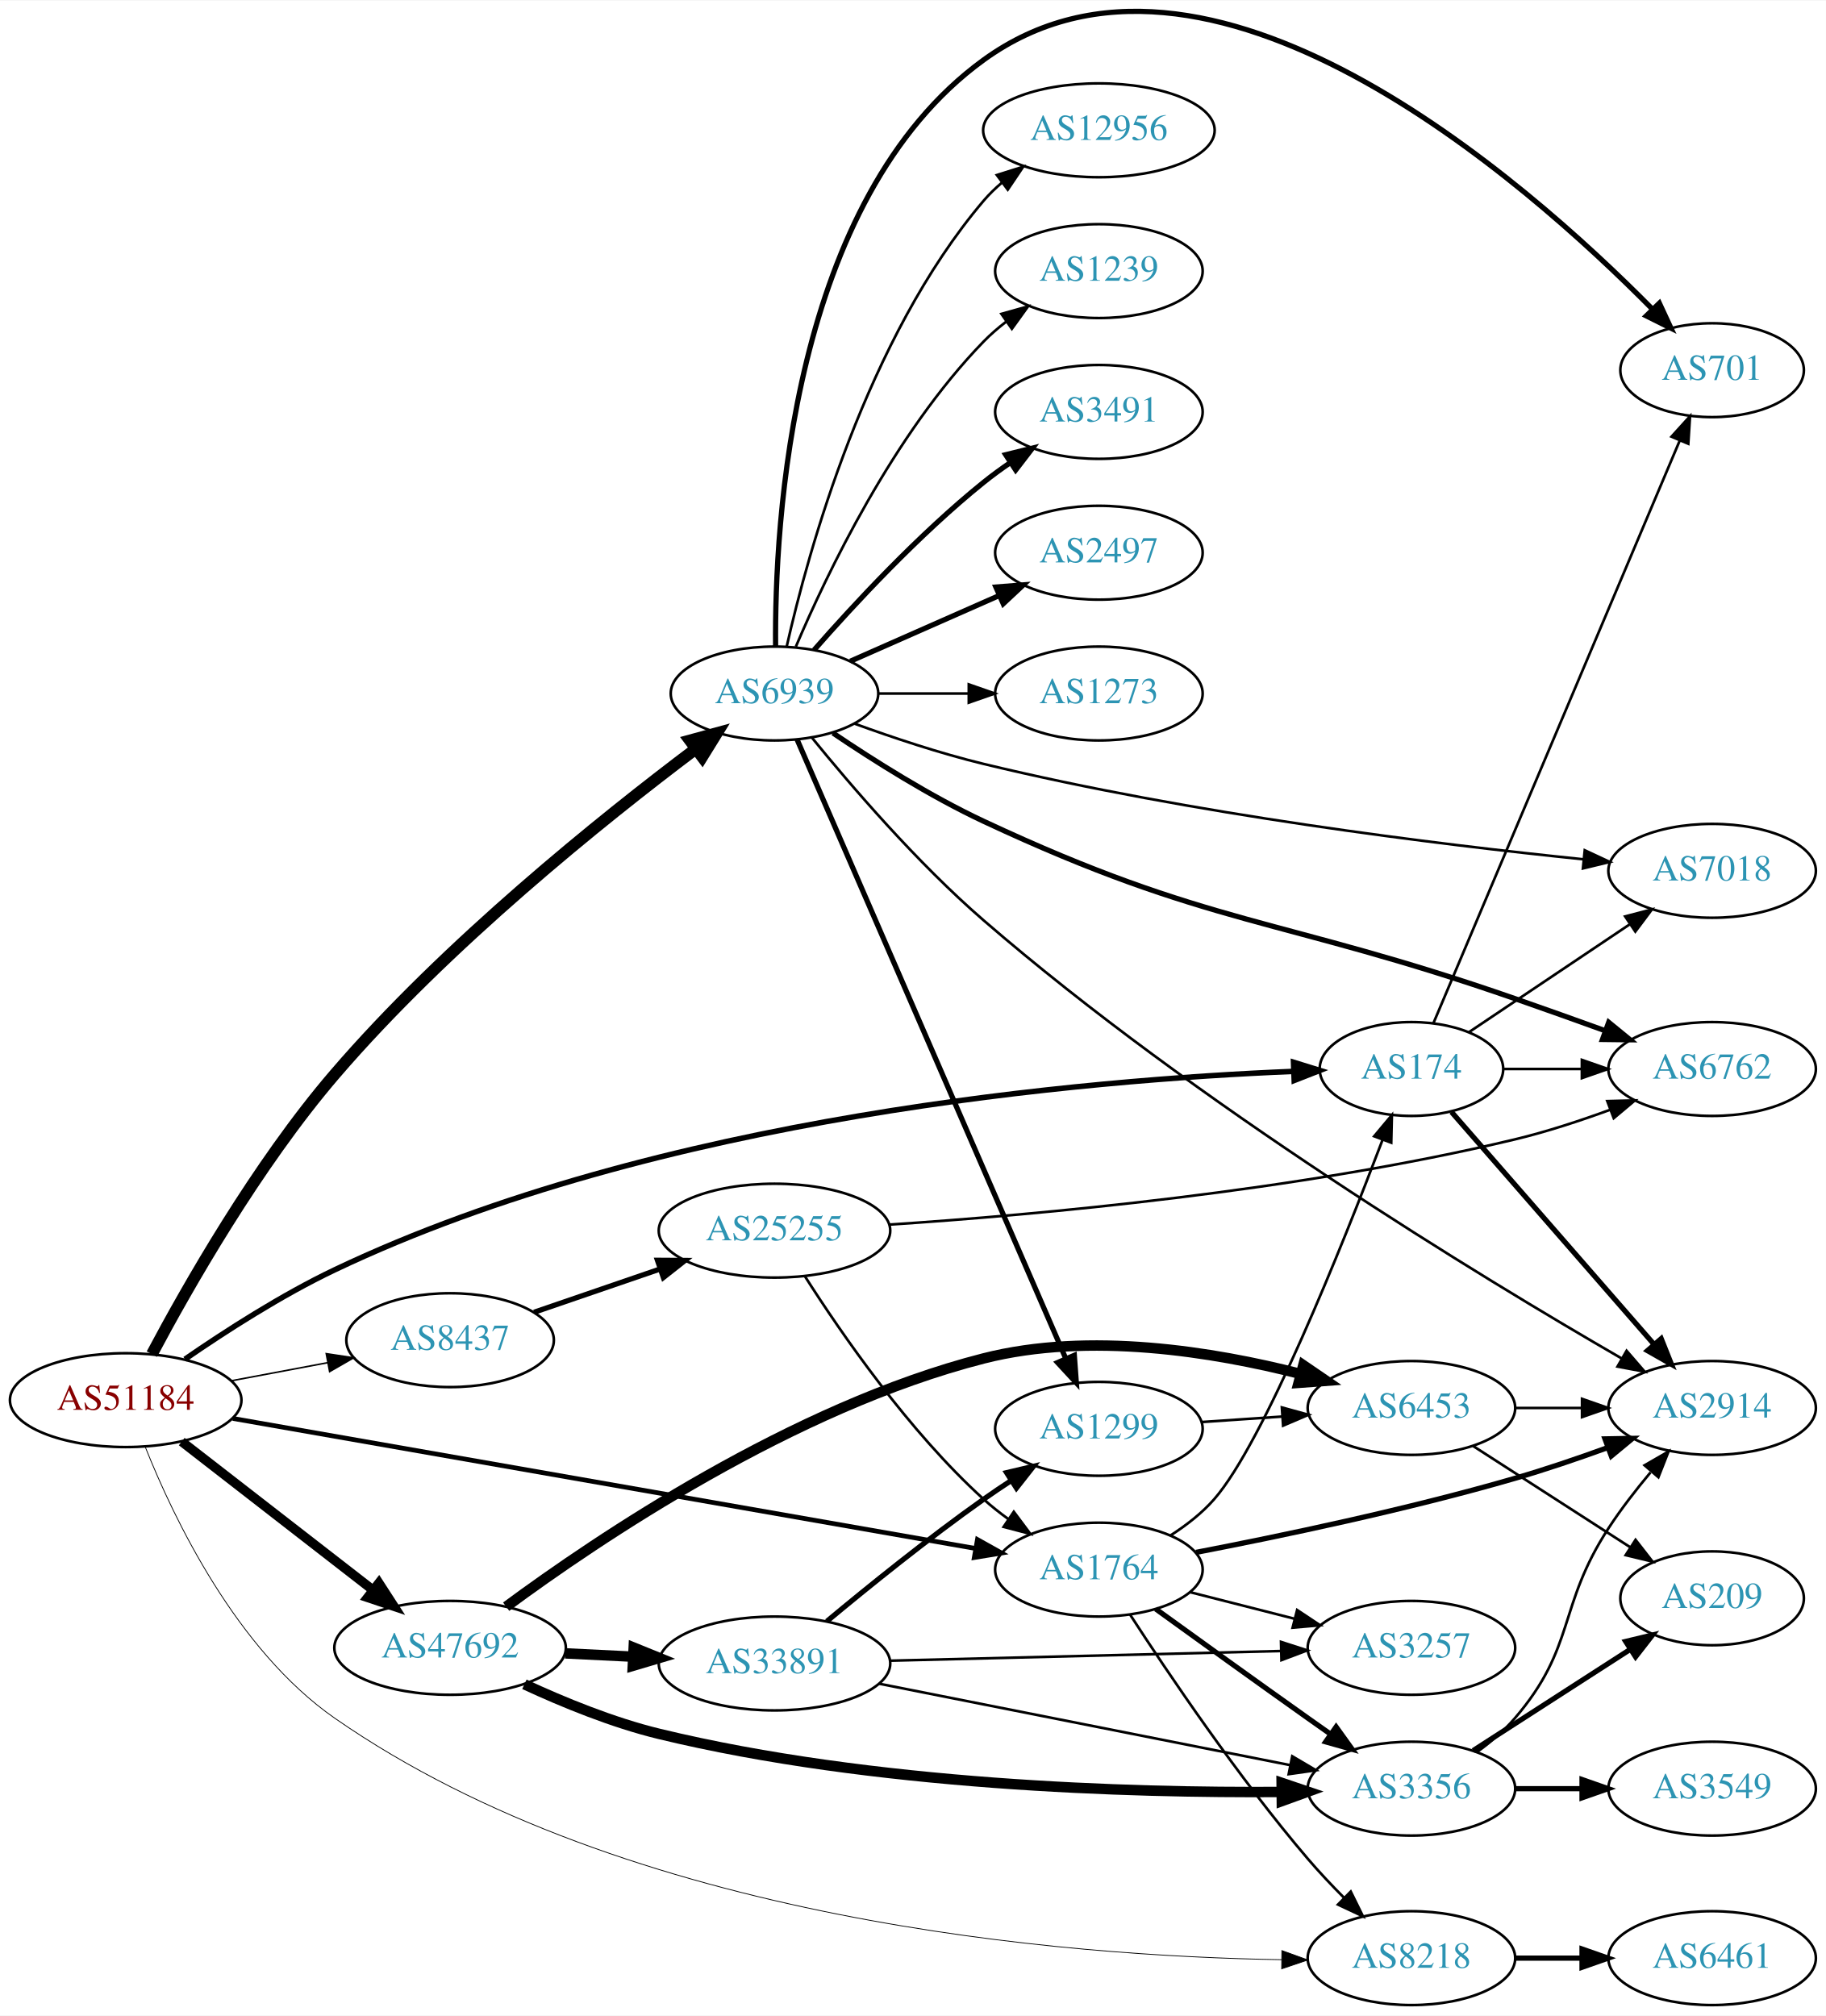
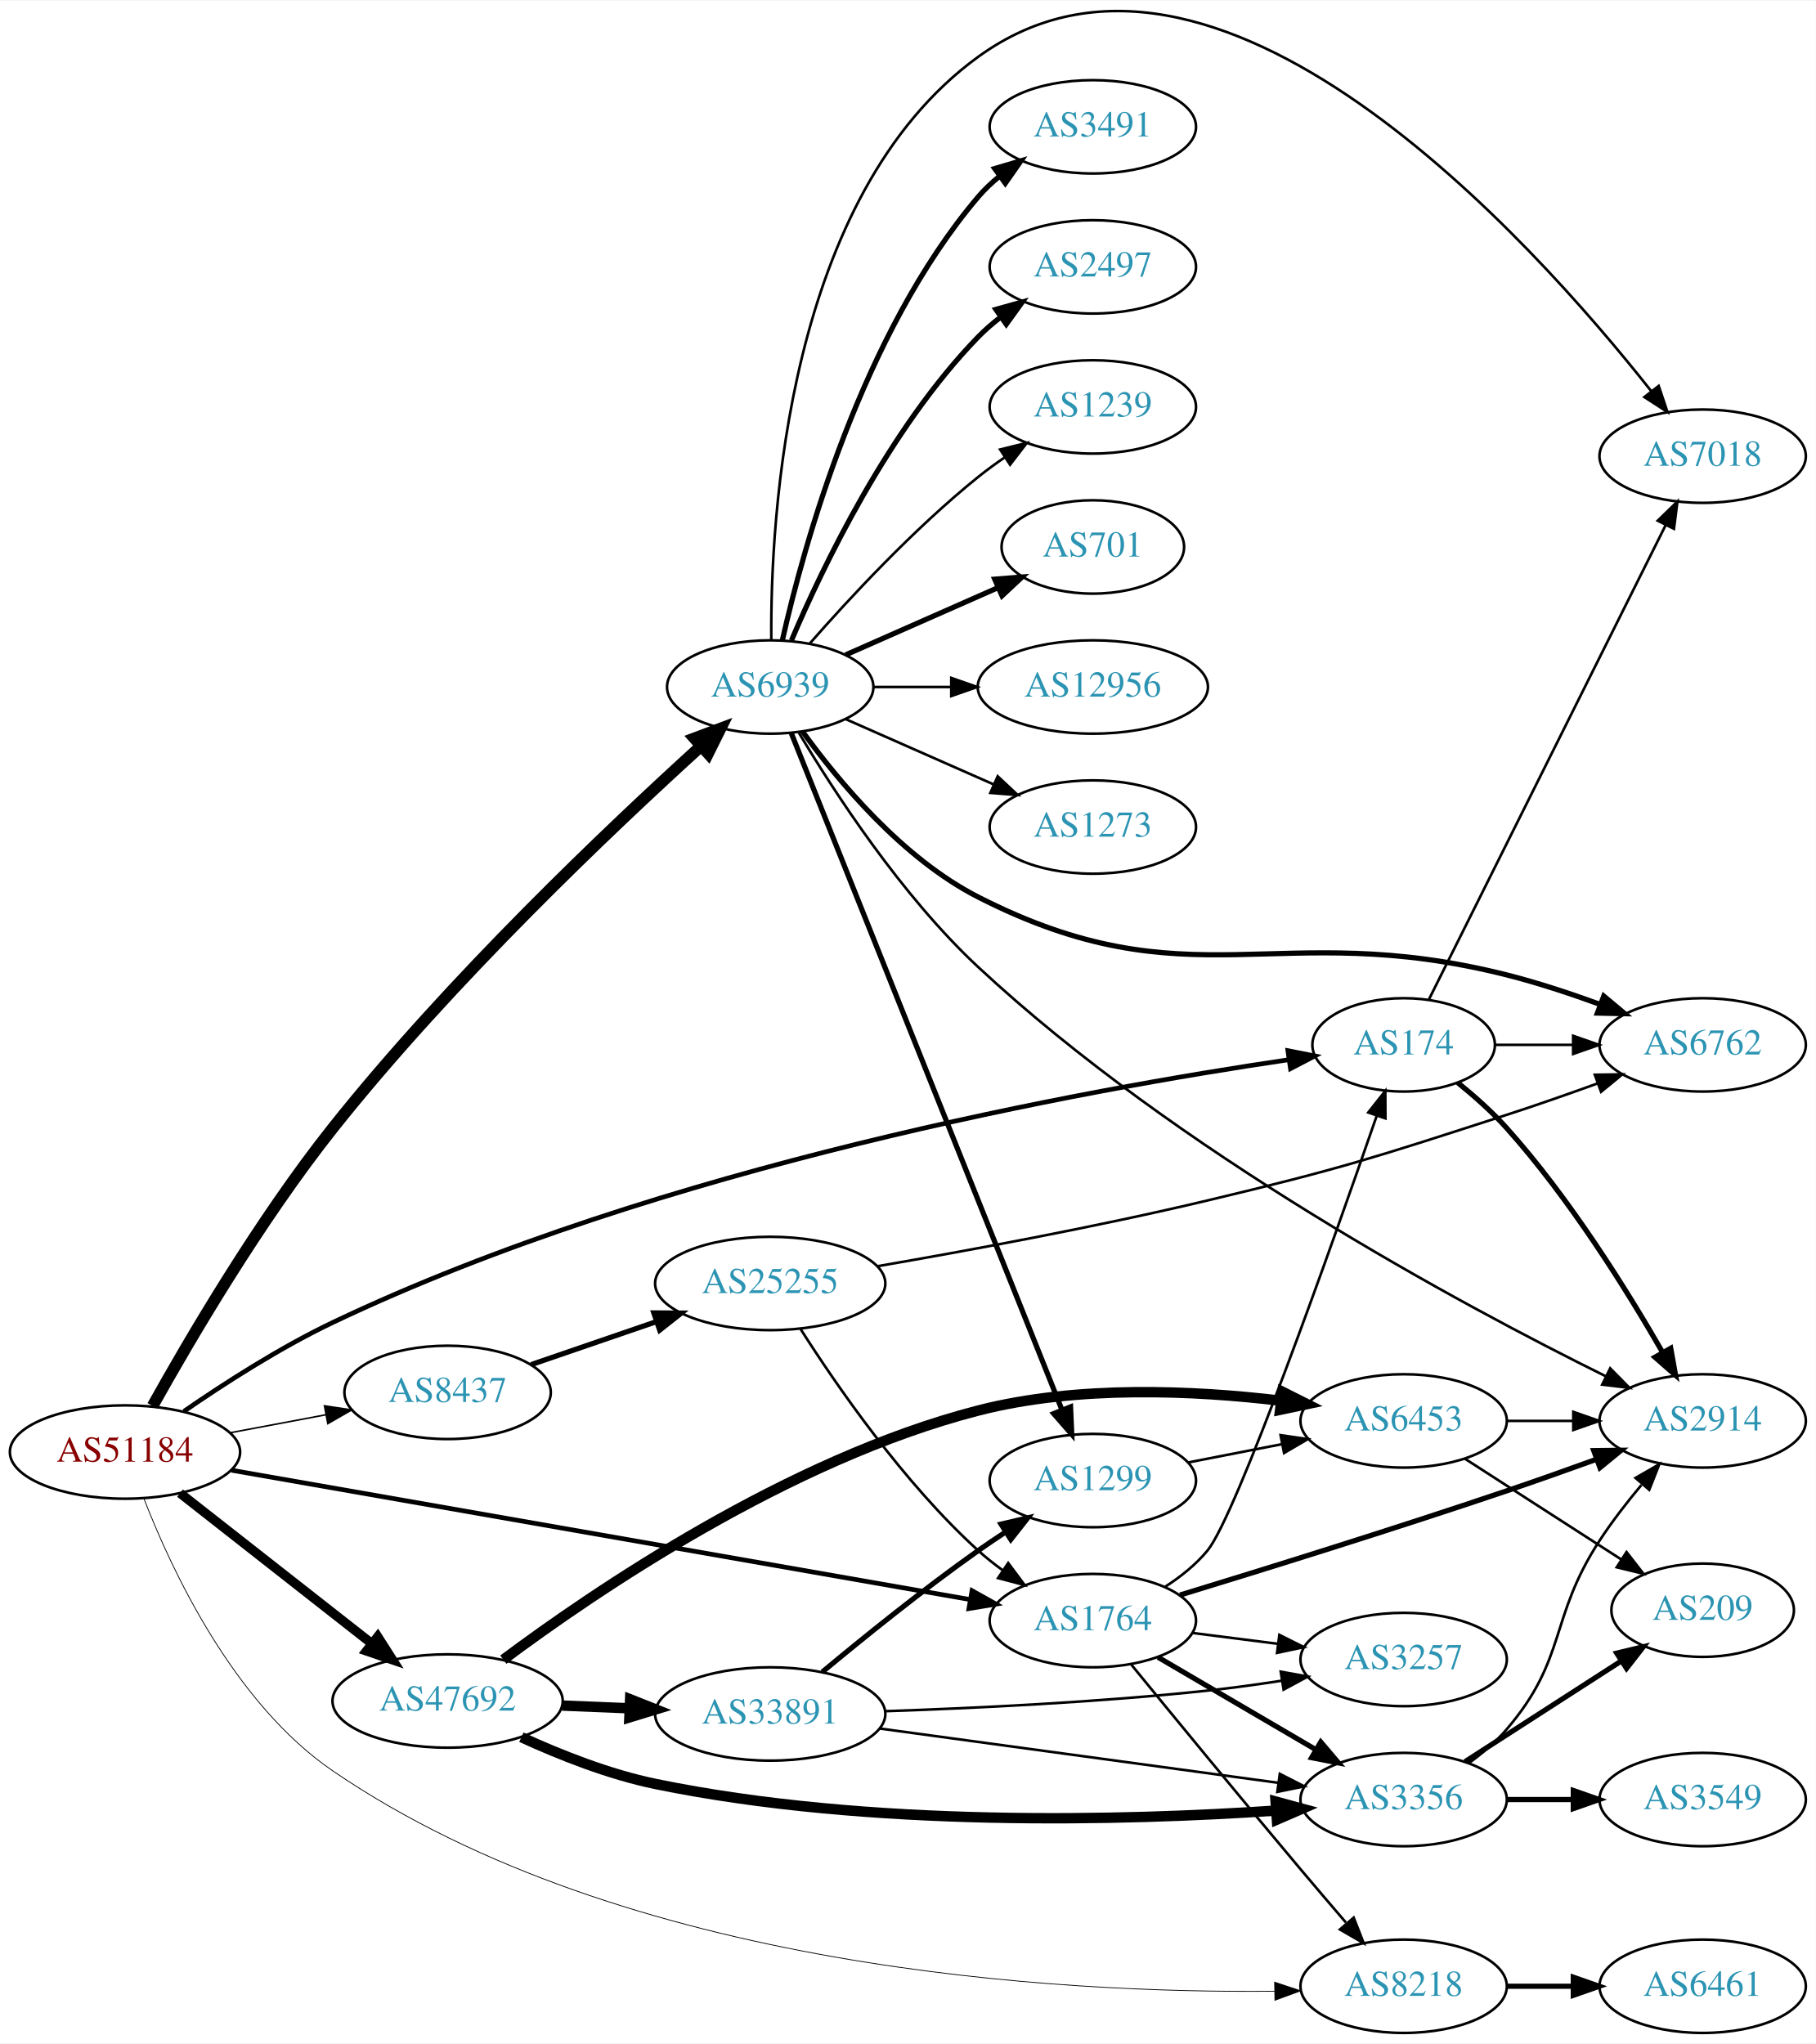
- <svg xmlns="http://www.w3.org/2000/svg" xmlns:xlink="http://www.w3.org/1999/xlink" width="700pt" height="773pt" viewBox="0.00 0.00 700.15 772.78">
-   <g id="graph0" class="graph" transform="scale(1 1) rotate(0) translate(4 768.782)">
-     <polygon fill="white" stroke="none" points="-4,4 -4,-768.782 696.155,-768.782 696.155,4 -4,4" />
+ <svg xmlns="http://www.w3.org/2000/svg" xmlns:xlink="http://www.w3.org/1999/xlink" width="700pt" height="788pt" viewBox="0.00 0.00 700.15 787.65">
+   <g id="graph0" class="graph" transform="scale(1 1) rotate(0) translate(4 783.646)">
+     <polygon fill="white" stroke="none" points="-4,4 -4,-783.646 696.155,-783.646 696.155,4 -4,4" />
    <g id="node1" class="node">
      <g id="a_node1">
        <a xlink:href="/asn/51184" xlink:title="AS51184 ~ Fonira Telekom GmbH [AT]">
-           <ellipse fill="#ffffff" stroke="black" cx="44.196" cy="-232" rx="44.393" ry="18" />
-           <text text-anchor="middle" x="44.196" y="-228.3" font-family="Times,serif" font-size="14.00" fill="#880000">AS51184</text>
+           <ellipse fill="#ffffff" stroke="black" cx="44.196" cy="-224" rx="44.393" ry="18" />
+           <text text-anchor="middle" x="44.196" y="-220.3" font-family="Times,serif" font-size="14.00" fill="#880000">AS51184</text>
        </a>
      </g>
    </g>
    <g id="node2" class="node">
      <g id="a_node2">
        <a xlink:href="/asn/174" xlink:title="AS174 ~ Cogent Communications [US]">
-           <ellipse fill="#ffffff" stroke="black" cx="537.215" cy="-359" rx="35.194" ry="18" />
-           <text text-anchor="middle" x="537.215" y="-355.3" font-family="Times,serif" font-size="14.00" fill="#2c94b3">AS174</text>
+           <ellipse fill="#ffffff" stroke="black" cx="537.215" cy="-381" rx="35.194" ry="18" />
+           <text text-anchor="middle" x="537.215" y="-377.3" font-family="Times,serif" font-size="14.00" fill="#2c94b3">AS174</text>
        </a>
      </g>
    </g>
    <g id="edge1" class="edge">
-       <path fill="none" stroke="black" stroke-width="2.1" d="M66.915,-247.697C82.391,-258.378 103.986,-272.283 124.392,-282 248.424,-341.058 413.596,-354.885 491.695,-358.076" />
-       <polygon fill="black" stroke="black" stroke-width="2.1" points="492.002,-361.589 502.124,-358.459 492.259,-354.594 492.002,-361.589" />
+       <path fill="none" stroke="black" stroke-width="1.8" d="M66.915,-239.697C82.391,-250.378 103.986,-264.283 124.392,-274 250.678,-334.131 415.441,-363.847 492.68,-375.245" />
+       <polygon fill="black" stroke="black" stroke-width="1.8" points="492.587,-378.768 502.985,-376.733 493.588,-371.84 492.587,-378.768" />
    </g>
    <g id="node3" class="node">
      <g id="a_node3">
        <a xlink:href="/asn/1764" xlink:title="AS1764 ~ NEXTLAYER-AS [AT]">
-           <ellipse fill="#ffffff" stroke="black" cx="417.373" cy="-167" rx="39.794" ry="18" />
-           <text text-anchor="middle" x="417.373" y="-163.3" font-family="Times,serif" font-size="14.00" fill="#2c94b3">AS1764</text>
+           <ellipse fill="#ffffff" stroke="black" cx="417.373" cy="-159" rx="39.794" ry="18" />
+           <text text-anchor="middle" x="417.373" y="-155.3" font-family="Times,serif" font-size="14.00" fill="#2c94b3">AS1764</text>
        </a>
      </g>
    </g>
    <g id="edge2" class="edge">
-       <path fill="none" stroke="black" stroke-width="1.8" d="M85.271,-224.982C154.648,-212.833 296.727,-187.952 370.155,-175.094" />
-       <polygon fill="black" stroke="black" stroke-width="1.8" points="370.8,-178.534 380.046,-173.361 369.592,-171.639 370.8,-178.534" />
+       <path fill="none" stroke="black" stroke-width="1.8" d="M85.271,-216.982C154.648,-204.833 296.727,-179.952 370.155,-167.094" />
+       <polygon fill="black" stroke="black" stroke-width="1.8" points="370.8,-170.534 380.046,-165.361 369.592,-163.639 370.8,-170.534" />
    </g>
    <g id="node4" class="node">
      <g id="a_node4">
        <a xlink:href="/asn/6939" xlink:title="AS6939 ~ Hurricane Electric LLC [US]">
-           <ellipse fill="#ffffff" stroke="black" cx="292.98" cy="-503" rx="39.794" ry="18" />
-           <text text-anchor="middle" x="292.98" y="-499.3" font-family="Times,serif" font-size="14.00" fill="#2c94b3">AS6939</text>
+           <ellipse fill="#ffffff" stroke="black" cx="292.98" cy="-519" rx="39.794" ry="18" />
+           <text text-anchor="middle" x="292.98" y="-515.3" font-family="Times,serif" font-size="14.00" fill="#2c94b3">AS6939</text>
        </a>
      </g>
    </g>
    <g id="edge3" class="edge">
-       <path fill="none" stroke="black" stroke-width="4.5" d="M54.25,-249.654C67.653,-274.898 94.437,-322.109 124.392,-357 167.145,-406.797 227.066,-454.872 262.47,-481.532" />
-       <polygon fill="black" stroke="black" stroke-width="4.5" points="260.548,-485.01 270.917,-487.836 265.258,-478.699 260.548,-485.01" />
+       <path fill="none" stroke="black" stroke-width="4.5" d="M54.849,-241.771C68.767,-266.751 95.942,-313.199 124.392,-349 169.628,-405.922 231.568,-464.664 266.074,-496" />
+       <polygon fill="black" stroke="black" stroke-width="4.5" points="263.76,-499.215 273.821,-502.993 269.036,-493.369 263.76,-499.215" />
    </g>
    <g id="node5" class="node">
      <g id="a_node5">
        <a xlink:href="/asn/47692" xlink:title="AS47692 ~ Nessus GmbH [AT]">
-           <ellipse fill="#ffffff" stroke="black" cx="168.588" cy="-137" rx="44.393" ry="18" />
-           <text text-anchor="middle" x="168.588" y="-133.3" font-family="Times,serif" font-size="14.00" fill="#2c94b3">AS47692</text>
+           <ellipse fill="#ffffff" stroke="black" cx="168.588" cy="-128" rx="44.393" ry="18" />
+           <text text-anchor="middle" x="168.588" y="-124.3" font-family="Times,serif" font-size="14.00" fill="#2c94b3">AS47692</text>
        </a>
      </g>
    </g>
    <g id="edge4" class="edge">
-       <path fill="none" stroke="black" stroke-width="3.6" d="M65.682,-216.099C85.715,-200.549 116.402,-176.731 138.867,-159.293" />
-       <polygon fill="black" stroke="black" stroke-width="3.6" points="141.282,-161.849 147.036,-152.953 136.99,-156.32 141.282,-161.849" />
+       <path fill="none" stroke="black" stroke-width="3.6" d="M65.407,-208.148C85.604,-192.306 116.824,-167.818 139.441,-150.078" />
+       <polygon fill="black" stroke="black" stroke-width="3.6" points="141.639,-152.802 147.348,-143.876 137.319,-147.294 141.639,-152.802" />
    </g>
    <g id="node6" class="node">
      <g id="a_node6">
        <a xlink:href="/asn/8218" xlink:title="AS8218 ~ legacy Neotelecoms [FR]">
          <ellipse fill="#ffffff" stroke="black" cx="537.215" cy="-18" rx="39.794" ry="18" />
          <text text-anchor="middle" x="537.215" y="-14.3" font-family="Times,serif" font-size="14.00" fill="#2c94b3">AS8218</text>
        </a>
      </g>
    </g>
    <g id="edge5" class="edge">
-       <path fill="none" stroke="black" stroke-width="0.3" d="M51.763,-213.887C62.547,-186.827 86.654,-136.23 124.392,-110 237.029,-31.711 405.208,-18.728 487.425,-17.402" />
-       <polygon fill="black" stroke="black" stroke-width="0.3" points="487.53,-20.901 497.491,-17.292 487.453,-13.902 487.53,-20.901" />
+       <path fill="none" stroke="black" stroke-width="0.3" d="M51.477,-206.09C62.028,-178.794 86.001,-127.198 124.392,-101 237.195,-24.024 405.298,-15.248 487.461,-16.087" />
+       <polygon fill="black" stroke="black" stroke-width="0.3" points="487.467,-19.588 497.52,-16.243 487.576,-12.589 487.467,-19.588" />
    </g>
    <g id="node7" class="node">
      <g id="a_node7">
        <a xlink:href="/asn/8437" xlink:title="AS8437 ~ Hutchison Drei Austria GmbH [AT]">
-           <ellipse fill="#ffffff" stroke="black" cx="168.588" cy="-255" rx="39.794" ry="18" />
-           <text text-anchor="middle" x="168.588" y="-251.3" font-family="Times,serif" font-size="14.00" fill="#2c94b3">AS8437</text>
+           <ellipse fill="#ffffff" stroke="black" cx="168.588" cy="-247" rx="39.794" ry="18" />
+           <text text-anchor="middle" x="168.588" y="-243.3" font-family="Times,serif" font-size="14.00" fill="#2c94b3">AS8437</text>
        </a>
      </g>
    </g>
    <g id="edge6" class="edge">
-       <path fill="none" stroke="black" stroke-width="0.6" d="M84.595,-239.404C96.388,-241.62 109.422,-244.069 121.599,-246.358" />
-       <polygon fill="black" stroke="black" stroke-width="0.6" points="121.106,-249.826 131.58,-248.233 122.399,-242.947 121.106,-249.826" />
+       <path fill="none" stroke="black" stroke-width="0.6" d="M84.595,-231.404C96.388,-233.62 109.422,-236.069 121.599,-238.358" />
+       <polygon fill="black" stroke="black" stroke-width="0.6" points="121.106,-241.826 131.58,-240.233 122.399,-234.947 121.106,-241.826" />
    </g>
    <g id="node8" class="node">
      <g id="a_node8">
        <a xlink:href="/asn/2914" xlink:title="AS2914 ~ NTT America, Inc. [US]">
-           <ellipse fill="#ffffff" stroke="black" cx="652.508" cy="-229" rx="39.794" ry="18" />
-           <text text-anchor="middle" x="652.508" y="-225.3" font-family="Times,serif" font-size="14.00" fill="#2c94b3">AS2914</text>
+           <ellipse fill="#ffffff" stroke="black" cx="652.508" cy="-236" rx="39.794" ry="18" />
+           <text text-anchor="middle" x="652.508" y="-232.3" font-family="Times,serif" font-size="14.00" fill="#2c94b3">AS2914</text>
        </a>
      </g>
    </g>
    <g id="edge7" class="edge">
-       <path fill="none" stroke="black" stroke-width="2" d="M552.564,-342.535C572.205,-319.997 607.61,-279.372 630.312,-253.322" />
-       <polygon fill="black" stroke="black" stroke-width="2" points="632.987,-255.58 636.918,-245.742 627.709,-250.981 632.987,-255.58" />
+       <path fill="none" stroke="black" stroke-width="2" d="M558.087,-366.418C564.444,-361.279 571.276,-355.223 576.862,-349 601.126,-321.968 623.289,-286.409 637.051,-262.46" />
+       <polygon fill="black" stroke="black" stroke-width="2" points="640.195,-264.01 642.073,-253.583 634.103,-260.564 640.195,-264.01" />
    </g>
    <g id="node9" class="node">
      <g id="a_node9">
        <a xlink:href="/asn/6762" xlink:title="AS6762 ~ TELECOM ITALIA SPARKLE S.p.A. [IT]">
-           <ellipse fill="#ffffff" stroke="black" cx="652.508" cy="-359" rx="39.794" ry="18" />
-           <text text-anchor="middle" x="652.508" y="-355.3" font-family="Times,serif" font-size="14.00" fill="#2c94b3">AS6762</text>
+           <ellipse fill="#ffffff" stroke="black" cx="652.508" cy="-381" rx="39.794" ry="18" />
+           <text text-anchor="middle" x="652.508" y="-377.3" font-family="Times,serif" font-size="14.00" fill="#2c94b3">AS6762</text>
        </a>
      </g>
    </g>
    <g id="edge8" class="edge">
-       <path fill="none" stroke="black" d="M572.514,-359C581.891,-359 592.242,-359 602.276,-359" />
-       <polygon fill="black" stroke="black" points="602.565,-362.5 612.565,-359 602.565,-355.5 602.565,-362.5" />
+       <path fill="none" stroke="black" d="M572.514,-381C581.891,-381 592.242,-381 602.276,-381" />
+       <polygon fill="black" stroke="black" points="602.565,-384.5 612.565,-381 602.565,-377.5 602.565,-384.5" />
    </g>
    <g id="node10" class="node">
      <g id="a_node10">
        <a xlink:href="/asn/7018" xlink:title="AS7018 ~ AT&amp;T Services, Inc. [US]">
-           <ellipse fill="#ffffff" stroke="black" cx="652.508" cy="-435" rx="39.794" ry="18" />
-           <text text-anchor="middle" x="652.508" y="-431.3" font-family="Times,serif" font-size="14.00" fill="#2c94b3">AS7018</text>
+           <ellipse fill="#ffffff" stroke="black" cx="652.508" cy="-608" rx="39.794" ry="18" />
+           <text text-anchor="middle" x="652.508" y="-604.3" font-family="Times,serif" font-size="14.00" fill="#2c94b3">AS7018</text>
        </a>
      </g>
    </g>
    <g id="edge9" class="edge">
-       <path fill="none" stroke="black" d="M559.259,-373.117C576.573,-384.731 601.349,-401.352 620.865,-414.444" />
-       <polygon fill="black" stroke="black" points="619.162,-417.516 629.416,-420.18 623.061,-411.703 619.162,-417.516" />
+       <path fill="none" stroke="black" d="M546.917,-398.435C566.646,-437.966 614.877,-534.604 638.305,-581.546" />
+       <polygon fill="black" stroke="black" points="635.179,-583.121 642.777,-590.505 641.443,-579.995 635.179,-583.121" />
+     </g>
+     <g id="edge13" class="edge">
+       <path fill="none" stroke="black" d="M445.173,-171.993C451.166,-175.854 457.071,-180.538 461.569,-186 472.671,-199.483 509.362,-303.18 526.823,-353.619" />
+       <polygon fill="black" stroke="black" points="523.572,-354.928 530.143,-363.239 530.189,-352.644 523.572,-354.928" />
+     </g>
+     <g id="edge10" class="edge">
+       <path fill="none" stroke="black" d="M432.008,-142.268C447.71,-123.047 474.333,-90.605 497.569,-63 503.164,-56.352 509.269,-49.199 514.94,-42.594" />
+       <polygon fill="black" stroke="black" points="517.949,-44.464 521.821,-34.602 512.644,-39.897 517.949,-44.464" />
+     </g>
+     <g id="edge11" class="edge">
+       <path fill="none" stroke="black" stroke-width="2" d="M450.979,-168.854C483.112,-178.667 533.544,-194.34 576.862,-209 588.169,-212.827 600.372,-217.155 611.568,-221.208" />
+       <polygon fill="black" stroke="black" stroke-width="2" points="610.507,-224.546 621.101,-224.679 612.902,-217.969 610.507,-224.546" />
    </g>
    <g id="node11" class="node">
      <g id="a_node11">
-         <a xlink:href="/asn/701" xlink:title="AS701 ~ UUNET [US]">
-           <ellipse fill="#ffffff" stroke="black" cx="652.508" cy="-627" rx="35.194" ry="18" />
-           <text text-anchor="middle" x="652.508" y="-623.3" font-family="Times,serif" font-size="14.00" fill="#2c94b3">AS701</text>
-         </a>
-       </g>
-     </g>
-     <g id="edge10" class="edge">
-       <path fill="none" stroke="black" d="M545.649,-376.584C564.974,-422.299 616.897,-545.125 640.069,-599.941" />
-       <polygon fill="black" stroke="black" points="636.93,-601.503 644.047,-609.351 643.377,-598.777 636.93,-601.503" />
-     </g>
-     <g id="edge15" class="edge">
-       <path fill="none" stroke="black" d="M444.946,-180.186C450.947,-184.04 456.911,-188.674 461.569,-194 480.545,-215.702 510.638,-290.978 526.184,-331.939" />
-       <polygon fill="black" stroke="black" points="522.918,-333.198 529.718,-341.322 529.468,-330.73 522.918,-333.198" />
+         <a xlink:href="/asn/3356" xlink:title="AS3356 ~ Level 3 Parent, LLC [US]">
+           <ellipse fill="#ffffff" stroke="black" cx="537.215" cy="-90" rx="39.794" ry="18" />
+           <text text-anchor="middle" x="537.215" y="-86.3" font-family="Times,serif" font-size="14.00" fill="#2c94b3">AS3356</text>
+         </a>
+       </g>
    </g>
    <g id="edge12" class="edge">
-       <path fill="none" stroke="black" d="M429.31,-149.772C443.846,-127.346 470.82,-87.324 497.569,-56 501.819,-51.022 506.613,-45.944 511.342,-41.187" />
-       <polygon fill="black" stroke="black" points="513.942,-43.539 518.63,-34.038 509.04,-38.542 513.942,-43.539" />
-     </g>
-     <g id="edge11" class="edge">
-       <path fill="none" stroke="black" stroke-width="2" d="M454.587,-173.608C486.93,-179.837 535.454,-189.994 576.862,-202 588.532,-205.384 601.018,-209.64 612.374,-213.765" />
-       <polygon fill="black" stroke="black" stroke-width="2" points="611.42,-217.144 622.014,-217.332 613.85,-210.579 611.42,-217.144" />
+       <path fill="none" stroke="black" stroke-width="2" d="M442.504,-144.87C460.06,-134.591 484.034,-120.553 503.339,-109.25" />
+       <polygon fill="black" stroke="black" stroke-width="2" points="505.255,-112.184 512.116,-104.111 501.718,-106.143 505.255,-112.184" />
    </g>
    <g id="node12" class="node">
      <g id="a_node12">
-         <a xlink:href="/asn/3356" xlink:title="AS3356 ~ Level 3 Parent, LLC [US]">
-           <ellipse fill="#ffffff" stroke="black" cx="537.215" cy="-83" rx="39.794" ry="18" />
-           <text text-anchor="middle" x="537.215" y="-79.3" font-family="Times,serif" font-size="14.00" fill="#2c94b3">AS3356</text>
-         </a>
-       </g>
-     </g>
-     <g id="edge13" class="edge">
-       <path fill="none" stroke="black" stroke-width="2" d="M439.159,-151.919C455.099,-140.382 477.67,-124.111 497.569,-110 500.391,-107.998 503.336,-105.921 506.285,-103.848" />
-       <polygon fill="black" stroke="black" stroke-width="2" points="508.331,-106.689 514.511,-98.084 504.313,-100.956 508.331,-106.689" />
-     </g>
-     <g id="node13" class="node">
-       <g id="a_node13">
        <a xlink:href="/asn/3257" xlink:title="AS3257 ~ GTT [DE]">
-           <ellipse fill="#ffffff" stroke="black" cx="537.215" cy="-137" rx="39.794" ry="18" />
-           <text text-anchor="middle" x="537.215" y="-133.3" font-family="Times,serif" font-size="14.00" fill="#2c94b3">AS3257</text>
+           <ellipse fill="#ffffff" stroke="black" cx="537.215" cy="-144" rx="39.794" ry="18" />
+           <text text-anchor="middle" x="537.215" y="-140.3" font-family="Times,serif" font-size="14.00" fill="#2c94b3">AS3257</text>
        </a>
      </g>
    </g>
    <g id="edge14" class="edge">
-       <path fill="none" stroke="black" d="M452.458,-158.323C464.916,-155.151 479.188,-151.518 492.379,-148.16" />
-       <polygon fill="black" stroke="black" points="493.379,-151.517 502.207,-145.658 491.652,-144.733 493.379,-151.517" />
-     </g>
-     <g id="edge29" class="edge">
-       <path fill="none" stroke="black" d="M307.225,-486.194C322.156,-467.816 347.688,-438.048 373.176,-416 454.545,-345.617 563.486,-279.399 617.784,-248.012" />
-       <polygon fill="black" stroke="black" points="619.717,-250.938 626.643,-242.921 616.228,-244.869 619.717,-250.938" />
-     </g>
-     <g id="edge27" class="edge">
-       <path fill="none" stroke="black" stroke-width="2" d="M315.401,-487.851C330.915,-477.358 352.679,-463.603 373.176,-454 459.6,-413.51 486.717,-417.345 576.862,-386 588.137,-382.079 600.329,-377.72 611.526,-373.669" />
-       <polygon fill="black" stroke="black" stroke-width="2" points="612.857,-376.909 621.062,-370.206 610.467,-370.33 612.857,-376.909" />
-     </g>
-     <g id="edge20" class="edge">
-       <path fill="none" stroke="black" d="M323.685,-491.436C338.388,-486.083 356.516,-480.031 373.176,-476 452.727,-456.751 547.389,-445.135 603.296,-439.406" />
-       <polygon fill="black" stroke="black" points="603.671,-442.886 613.271,-438.405 602.972,-435.921 603.671,-442.886" />
+       <path fill="none" stroke="black" d="M455.659,-154.254C466.19,-152.913 477.793,-151.436 488.833,-150.031" />
+       <polygon fill="black" stroke="black" points="489.289,-153.501 498.767,-148.767 488.405,-146.558 489.289,-153.501" />
+     </g>
+     <g id="edge28" class="edge">
+       <path fill="none" stroke="black" d="M304.037,-501.341C317.621,-478.554 343.566,-438.567 373.176,-411 449.593,-339.856 558.907,-281.035 615.093,-253.249" />
+       <polygon fill="black" stroke="black" points="616.853,-256.284 624.294,-248.742 613.774,-249.998 616.853,-256.284" />
+     </g>
+     <g id="edge26" class="edge">
+       <path fill="none" stroke="black" stroke-width="2" d="M305.431,-501.846C319.129,-482.842 343.915,-452.917 373.176,-438 454.698,-396.441 488.127,-430.341 576.862,-408 588.748,-405.007 601.386,-400.835 612.818,-396.664" />
+       <polygon fill="black" stroke="black" stroke-width="2" points="614.373,-399.819 622.505,-393.028 611.913,-393.265 614.373,-399.819" />
    </g>
    <g id="edge22" class="edge">
-       <path fill="none" stroke="black" stroke-width="2" d="M293.398,-521.043C293,-567.678 299.204,-692.306 373.176,-746 458.33,-807.81 580.541,-700.142 629.754,-650.289" />
-       <polygon fill="black" stroke="black" stroke-width="2" points="632.281,-652.71 636.741,-643.1 627.261,-647.832 632.281,-652.71" />
+       <path fill="none" stroke="black" d="M293.398,-537.043C293,-583.678 299.204,-708.306 373.176,-762 464.122,-828.014 586.348,-691.775 632.662,-633.11" />
+       <polygon fill="black" stroke="black" points="635.554,-635.093 638.931,-625.051 630.028,-630.795 635.554,-635.093" />
+     </g>
+     <g id="node16" class="node">
+       <g id="a_node16">
+         <a xlink:href="/asn/3491" xlink:title="AS3491 ~ PCCW Global, Inc. [US]">
+           <ellipse fill="#ffffff" stroke="black" cx="417.373" cy="-735" rx="39.794" ry="18" />
+           <text text-anchor="middle" x="417.373" y="-731.3" font-family="Times,serif" font-size="14.00" fill="#2c94b3">AS3491</text>
+         </a>
+       </g>
+     </g>
+     <g id="edge19" class="edge">
+       <path fill="none" stroke="black" stroke-width="2" d="M297.674,-537.075C305.814,-573.148 328.247,-655.14 373.176,-708 375.611,-710.864 378.427,-713.521 381.432,-715.961" />
+       <polygon fill="black" stroke="black" stroke-width="2" points="379.531,-718.905 389.692,-721.906 383.62,-713.224 379.531,-718.905" />
    </g>
    <g id="node17" class="node">
      <g id="a_node17">
-         <a xlink:href="/asn/12956" xlink:title="AS12956 ~ TELXIUS [ES]">
-           <ellipse fill="#ffffff" stroke="black" cx="417.373" cy="-719" rx="44.393" ry="18" />
-           <text text-anchor="middle" x="417.373" y="-715.3" font-family="Times,serif" font-size="14.00" fill="#2c94b3">AS12956</text>
-         </a>
-       </g>
-     </g>
-     <g id="edge21" class="edge">
-       <path fill="none" stroke="black" d="M297.674,-521.075C305.814,-557.148 328.247,-639.14 373.176,-692 375.296,-694.493 377.705,-696.83 380.275,-699.003" />
-       <polygon fill="black" stroke="black" points="378.237,-701.849 388.344,-705.025 382.424,-696.239 378.237,-701.849" />
+         <a xlink:href="/asn/2497" xlink:title="AS2497 ~ Internet Initiative Japan Inc. [JP]">
+           <ellipse fill="#ffffff" stroke="black" cx="417.373" cy="-681" rx="39.794" ry="18" />
+           <text text-anchor="middle" x="417.373" y="-677.3" font-family="Times,serif" font-size="14.00" fill="#2c94b3">AS2497</text>
+         </a>
+       </g>
+     </g>
+     <g id="edge20" class="edge">
+       <path fill="none" stroke="black" stroke-width="2" d="M301.171,-536.975C312.938,-564.682 338.512,-618.348 373.176,-654 375.797,-656.695 378.737,-659.239 381.82,-661.608" />
+       <polygon fill="black" stroke="black" stroke-width="2" points="379.986,-664.597 390.189,-667.455 383.995,-658.859 379.986,-664.597" />
    </g>
    <g id="node18" class="node">
      <g id="a_node18">
-         <a xlink:href="/asn/1239" xlink:title="AS1239 ~ Sprint [US]">
-           <ellipse fill="#ffffff" stroke="black" cx="417.373" cy="-665" rx="39.794" ry="18" />
-           <text text-anchor="middle" x="417.373" y="-661.3" font-family="Times,serif" font-size="14.00" fill="#2c94b3">AS1239</text>
-         </a>
-       </g>
-     </g>
-     <g id="edge23" class="edge">
-       <path fill="none" stroke="black" d="M301.171,-520.975C312.938,-548.682 338.512,-602.348 373.176,-638 375.797,-640.695 378.737,-643.239 381.82,-645.608" />
-       <polygon fill="black" stroke="black" points="379.986,-648.597 390.189,-651.455 383.995,-642.859 379.986,-648.597" />
+         <a xlink:href="/asn/1299" xlink:title="AS1299 ~ Telia Carrier [EU]">
+           <ellipse fill="#ffffff" stroke="black" cx="417.373" cy="-213" rx="39.794" ry="18" />
+           <text text-anchor="middle" x="417.373" y="-209.3" font-family="Times,serif" font-size="14.00" fill="#2c94b3">AS1299</text>
+         </a>
+       </g>
+     </g>
+     <g id="edge21" class="edge">
+       <path fill="none" stroke="black" stroke-width="2" d="M301.09,-501.226C321.581,-449.994 380.865,-301.775 405.469,-240.26" />
+       <polygon fill="black" stroke="black" stroke-width="2" points="408.78,-241.408 409.244,-230.824 402.28,-238.809 408.78,-241.408" />
    </g>
    <g id="node19" class="node">
      <g id="a_node19">
-         <a xlink:href="/asn/3491" xlink:title="AS3491 ~ PCCW Global, Inc. [US]">
-           <ellipse fill="#ffffff" stroke="black" cx="417.373" cy="-611" rx="39.794" ry="18" />
-           <text text-anchor="middle" x="417.373" y="-607.3" font-family="Times,serif" font-size="14.00" fill="#2c94b3">AS3491</text>
-         </a>
-       </g>
-     </g>
-     <g id="edge24" class="edge">
-       <path fill="none" stroke="black" stroke-width="2" d="M308.133,-519.663C323.234,-536.894 348.355,-564.024 373.176,-584 376.432,-586.62 379.957,-589.192 383.542,-591.646" />
-       <polygon fill="black" stroke="black" stroke-width="2" points="381.629,-594.577 391.914,-597.121 385.46,-588.719 381.629,-594.577" />
+         <a xlink:href="/asn/1239" xlink:title="AS1239 ~ Sprint [US]">
+           <ellipse fill="#ffffff" stroke="black" cx="417.373" cy="-627" rx="39.794" ry="18" />
+           <text text-anchor="middle" x="417.373" y="-623.3" font-family="Times,serif" font-size="14.00" fill="#2c94b3">AS1239</text>
+         </a>
+       </g>
+     </g>
+     <g id="edge23" class="edge">
+       <path fill="none" stroke="black" d="M308.133,-535.663C323.234,-552.894 348.355,-580.024 373.176,-600 376.432,-602.62 379.957,-605.192 383.542,-607.646" />
+       <polygon fill="black" stroke="black" points="381.629,-610.577 391.914,-613.121 385.46,-604.719 381.629,-610.577" />
    </g>
    <g id="node20" class="node">
      <g id="a_node20">
-         <a xlink:href="/asn/1299" xlink:title="AS1299 ~ Telia Carrier [EU]">
-           <ellipse fill="#ffffff" stroke="black" cx="417.373" cy="-221" rx="39.794" ry="18" />
-           <text text-anchor="middle" x="417.373" y="-217.3" font-family="Times,serif" font-size="14.00" fill="#2c94b3">AS1299</text>
-         </a>
-       </g>
-     </g>
-     <g id="edge25" class="edge">
-       <path fill="none" stroke="black" stroke-width="2" d="M301.637,-485.36C322.372,-437.585 379.724,-305.441 404.604,-248.116" />
-       <polygon fill="black" stroke="black" stroke-width="2" points="407.949,-249.2 408.719,-238.634 401.527,-246.413 407.949,-249.2" />
+         <a xlink:href="/asn/701" xlink:title="AS701 ~ UUNET [US]">
+           <ellipse fill="#ffffff" stroke="black" cx="417.373" cy="-573" rx="35.194" ry="18" />
+           <text text-anchor="middle" x="417.373" y="-569.3" font-family="Times,serif" font-size="14.00" fill="#2c94b3">AS701</text>
+         </a>
+       </g>
+     </g>
+     <g id="edge24" class="edge">
+       <path fill="none" stroke="black" stroke-width="2" d="M322.06,-531.389C339.488,-539.078 362.045,-549.031 380.729,-557.274" />
+       <polygon fill="black" stroke="black" stroke-width="2" points="379.537,-560.573 390.099,-561.408 382.362,-554.169 379.537,-560.573" />
    </g>
    <g id="node21" class="node">
      <g id="a_node21">
-         <a xlink:href="/asn/2497" xlink:title="AS2497 ~ Internet Initiative Japan Inc. [JP]">
-           <ellipse fill="#ffffff" stroke="black" cx="417.373" cy="-557" rx="39.794" ry="18" />
-           <text text-anchor="middle" x="417.373" y="-553.3" font-family="Times,serif" font-size="14.00" fill="#2c94b3">AS2497</text>
-         </a>
-       </g>
-     </g>
-     <g id="edge26" class="edge">
-       <path fill="none" stroke="black" stroke-width="2" d="M322.06,-515.389C339.008,-522.866 360.805,-532.483 379.174,-540.588" />
-       <polygon fill="black" stroke="black" stroke-width="2" points="377.862,-543.834 388.424,-544.669 380.688,-537.43 377.862,-543.834" />
+         <a xlink:href="/asn/12956" xlink:title="AS12956 ~ TELXIUS [ES]">
+           <ellipse fill="#ffffff" stroke="black" cx="417.373" cy="-519" rx="44.393" ry="18" />
+           <text text-anchor="middle" x="417.373" y="-515.3" font-family="Times,serif" font-size="14.00" fill="#2c94b3">AS12956</text>
+         </a>
+       </g>
+     </g>
+     <g id="edge25" class="edge">
+       <path fill="none" stroke="black" d="M332.706,-519C342.166,-519 352.458,-519 362.484,-519" />
+       <polygon fill="black" stroke="black" points="362.791,-522.5 372.791,-519 362.791,-515.5 362.791,-522.5" />
    </g>
    <g id="node22" class="node">
      <g id="a_node22">
        <a xlink:href="/asn/1273" xlink:title="AS1273 ~ Vodafone Group PLC [EU]">
-           <ellipse fill="#ffffff" stroke="black" cx="417.373" cy="-503" rx="39.794" ry="18" />
-           <text text-anchor="middle" x="417.373" y="-499.3" font-family="Times,serif" font-size="14.00" fill="#2c94b3">AS1273</text>
-         </a>
-       </g>
-     </g>
-     <g id="edge28" class="edge">
-       <path fill="none" stroke="black" d="M332.706,-503C343.644,-503 355.695,-503 367.161,-503" />
-       <polygon fill="black" stroke="black" points="367.479,-506.5 377.479,-503 367.479,-499.5 367.479,-506.5" />
-     </g>
-     <g id="edge31" class="edge">
-       <path fill="none" stroke="black" stroke-width="4" d="M197.086,-123.024C212,-116.097 230.978,-108.311 248.784,-104 330.731,-84.162 429.336,-81.342 487.162,-81.731" />
-       <polygon fill="black" stroke="black" stroke-width="4" points="487.436,-85.234 497.472,-81.837 487.509,-78.234 487.436,-85.234" />
+           <ellipse fill="#ffffff" stroke="black" cx="417.373" cy="-465" rx="39.794" ry="18" />
+           <text text-anchor="middle" x="417.373" y="-461.3" font-family="Times,serif" font-size="14.00" fill="#2c94b3">AS1273</text>
+         </a>
+       </g>
+     </g>
+     <g id="edge27" class="edge">
+       <path fill="none" stroke="black" d="M322.06,-506.611C339.008,-499.134 360.805,-489.517 379.174,-481.412" />
+       <polygon fill="black" stroke="black" points="380.688,-484.57 388.424,-477.331 377.862,-478.166 380.688,-484.57" />
+     </g>
+     <g id="edge30" class="edge">
+       <path fill="none" stroke="black" stroke-width="4" d="M197.037,-114.033C211.936,-107.198 230.917,-99.667 248.784,-96 331.405,-79.042 430.19,-81.858 487.8,-85.731" />
+       <polygon fill="black" stroke="black" stroke-width="4" points="487.842,-89.242 498.065,-86.462 488.339,-82.26 487.842,-89.242" />
    </g>
    <g id="node23" class="node">
      <g id="a_node23">
        <a xlink:href="/asn/6453" xlink:title="AS6453 ~ TATA COMMUNICATIONS (AMERICA) INC [US]">
-           <ellipse fill="#ffffff" stroke="black" cx="537.215" cy="-229" rx="39.794" ry="18" />
-           <text text-anchor="middle" x="537.215" y="-225.3" font-family="Times,serif" font-size="14.00" fill="#2c94b3">AS6453</text>
-         </a>
-       </g>
-     </g>
-     <g id="edge33" class="edge">
-       <path fill="none" stroke="black" stroke-width="4" d="M190.087,-152.792C225.221,-178.749 300.228,-229.406 373.176,-248 413.717,-258.334 461.38,-250.566 494.663,-242.06" />
-       <polygon fill="black" stroke="black" stroke-width="4" points="495.757,-245.391 504.506,-239.416 493.941,-238.63 495.757,-245.391" />
+           <ellipse fill="#ffffff" stroke="black" cx="537.215" cy="-236" rx="39.794" ry="18" />
+           <text text-anchor="middle" x="537.215" y="-232.3" font-family="Times,serif" font-size="14.00" fill="#2c94b3">AS6453</text>
+         </a>
+       </g>
+     </g>
+     <g id="edge31" class="edge">
+       <path fill="none" stroke="black" stroke-width="4" d="M190.062,-143.932C225.159,-170.12 300.112,-221.229 373.176,-240 411.532,-249.854 456.642,-247.747 489.678,-243.807" />
+       <polygon fill="black" stroke="black" stroke-width="4" points="490.488,-247.231 499.955,-242.476 489.589,-240.289 490.488,-247.231" />
    </g>
    <g id="node24" class="node">
      <g id="a_node24">
        <a xlink:href="/asn/33891" xlink:title="AS33891 ~ CORE-BACKBONE GMBH GLOBAL NETWORK [DE]">
-           <ellipse fill="#ffffff" stroke="black" cx="292.98" cy="-131" rx="44.393" ry="18" />
-           <text text-anchor="middle" x="292.98" y="-127.3" font-family="Times,serif" font-size="14.00" fill="#2c94b3">AS33891</text>
+           <ellipse fill="#ffffff" stroke="black" cx="292.98" cy="-123" rx="44.393" ry="18" />
+           <text text-anchor="middle" x="292.98" y="-119.3" font-family="Times,serif" font-size="14.00" fill="#2c94b3">AS33891</text>
        </a>
      </g>
    </g>
    <g id="edge32" class="edge">
-       <path fill="none" stroke="black" stroke-width="4" d="M212.739,-134.885C221.148,-134.472 230.057,-134.036 238.748,-133.61" />
-       <polygon fill="black" stroke="black" stroke-width="4" points="238.99,-137.102 248.807,-133.116 238.647,-130.11 238.99,-137.102" />
-     </g>
-     <g id="node14" class="node">
-       <g id="a_node14">
+       <path fill="none" stroke="black" stroke-width="4" d="M212.739,-126.237C221.148,-125.894 230.057,-125.53 238.748,-125.175" />
+       <polygon fill="black" stroke="black" stroke-width="4" points="238.958,-128.669 248.807,-124.764 238.672,-121.675 238.958,-128.669" />
+     </g>
+     <g id="node13" class="node">
+       <g id="a_node13">
        <a xlink:href="/asn/6461" xlink:title="AS6461 ~ Zayo Bandwidth [US]">
          <ellipse fill="#ffffff" stroke="black" cx="652.508" cy="-18" rx="39.794" ry="18" />
          <text text-anchor="middle" x="652.508" y="-14.3" font-family="Times,serif" font-size="14.00" fill="#2c94b3">AS6461</text>
        </a>
      </g>
    </g>
-     <g id="edge16" class="edge">
+     <g id="edge15" class="edge">
      <path fill="none" stroke="black" stroke-width="2" d="M576.887,-18C585.09,-18 593.854,-18 602.386,-18" />
      <polygon fill="black" stroke="black" stroke-width="2" points="602.626,-21.5 612.626,-18 602.626,-14.5 602.626,-21.5" />
    </g>
    <g id="node25" class="node">
      <g id="a_node25">
        <a xlink:href="/asn/25255" xlink:title="AS25255 ~ ==&gt; TELE2 AUSTRIA &lt;== [AT]">
-           <ellipse fill="#ffffff" stroke="black" cx="292.98" cy="-297" rx="44.393" ry="18" />
-           <text text-anchor="middle" x="292.98" y="-293.3" font-family="Times,serif" font-size="14.00" fill="#2c94b3">AS25255</text>
-         </a>
-       </g>
-     </g>
-     <g id="edge39" class="edge">
-       <path fill="none" stroke="black" stroke-width="2" d="M200.79,-265.707C215.452,-270.739 233.167,-276.818 249.069,-282.274" />
-       <polygon fill="black" stroke="black" stroke-width="2" points="248.097,-285.641 258.692,-285.577 250.369,-279.02 248.097,-285.641" />
-     </g>
-     <g id="edge18" class="edge">
-       <path fill="none" stroke="black" d="M562.252,-96.983C567.49,-100.758 572.702,-105.157 576.862,-110 600.43,-137.444 593.084,-152.71 612.862,-183 617.593,-190.246 623.317,-197.627 628.893,-204.294" />
-       <polygon fill="black" stroke="black" points="626.61,-207.007 635.791,-212.294 631.911,-202.435 626.61,-207.007" />
+           <ellipse fill="#ffffff" stroke="black" cx="292.98" cy="-289" rx="44.393" ry="18" />
+           <text text-anchor="middle" x="292.98" y="-285.3" font-family="Times,serif" font-size="14.00" fill="#2c94b3">AS25255</text>
+         </a>
+       </g>
+     </g>
+     <g id="edge38" class="edge">
+       <path fill="none" stroke="black" stroke-width="2" d="M200.79,-257.707C215.452,-262.739 233.167,-268.818 249.069,-274.274" />
+       <polygon fill="black" stroke="black" stroke-width="2" points="248.097,-277.641 258.692,-277.577 250.369,-271.02 248.097,-277.641" />
+     </g>
+     <g id="edge17" class="edge">
+       <path fill="none" stroke="black" d="M562.252,-103.983C567.49,-107.758 572.702,-112.157 576.862,-117 600.43,-144.444 593.084,-159.71 612.862,-190 617.593,-197.246 623.317,-204.627 628.893,-211.294" />
+       <polygon fill="black" stroke="black" points="626.61,-214.007 635.791,-219.294 631.911,-209.435 626.61,-214.007" />
+     </g>
+     <g id="node14" class="node">
+       <g id="a_node14">
+         <a xlink:href="/asn/3549" xlink:title="AS3549 ~ Level 3 Parent, LLC [US]">
+           <ellipse fill="#ffffff" stroke="black" cx="652.508" cy="-90" rx="39.794" ry="18" />
+           <text text-anchor="middle" x="652.508" y="-86.3" font-family="Times,serif" font-size="14.00" fill="#2c94b3">AS3549</text>
+         </a>
+       </g>
+     </g>
+     <g id="edge16" class="edge">
+       <path fill="none" stroke="black" stroke-width="2" d="M576.887,-90C585.09,-90 593.854,-90 602.386,-90" />
+       <polygon fill="black" stroke="black" stroke-width="2" points="602.626,-93.5 612.626,-90 602.626,-86.5 602.626,-93.5" />
    </g>
    <g id="node15" class="node">
      <g id="a_node15">
-         <a xlink:href="/asn/3549" xlink:title="AS3549 ~ Level 3 Parent, LLC [US]">
-           <ellipse fill="#ffffff" stroke="black" cx="652.508" cy="-83" rx="39.794" ry="18" />
-           <text text-anchor="middle" x="652.508" y="-79.3" font-family="Times,serif" font-size="14.00" fill="#2c94b3">AS3549</text>
-         </a>
-       </g>
-     </g>
-     <g id="edge17" class="edge">
-       <path fill="none" stroke="black" stroke-width="2" d="M576.887,-83C585.09,-83 593.854,-83 602.386,-83" />
-       <polygon fill="black" stroke="black" stroke-width="2" points="602.626,-86.5 612.626,-83 602.626,-79.5 602.626,-86.5" />
-     </g>
-     <g id="node16" class="node">
-       <g id="a_node16">
        <a xlink:href="/asn/209" xlink:title="AS209 ~ CenturyLink Communications, LLC [US]">
-           <ellipse fill="#ffffff" stroke="black" cx="652.508" cy="-156" rx="35.194" ry="18" />
-           <text text-anchor="middle" x="652.508" y="-152.3" font-family="Times,serif" font-size="14.00" fill="#2c94b3">AS209</text>
-         </a>
-       </g>
-     </g>
-     <g id="edge19" class="edge">
-       <path fill="none" stroke="black" stroke-width="2" d="M560.869,-97.597C578.15,-108.732 602.129,-124.183 621.083,-136.395" />
-       <polygon fill="black" stroke="black" stroke-width="2" points="619.361,-139.45 629.663,-141.924 623.153,-133.566 619.361,-139.45" />
-     </g>
-     <g id="edge30" class="edge">
-       <path fill="none" stroke="black" d="M456.633,-223.597C466.512,-224.268 477.278,-224.999 487.608,-225.7" />
-       <polygon fill="black" stroke="black" points="487.53,-229.203 497.744,-226.388 488.004,-222.219 487.53,-229.203" />
+           <ellipse fill="#ffffff" stroke="black" cx="652.508" cy="-163" rx="35.194" ry="18" />
+           <text text-anchor="middle" x="652.508" y="-159.3" font-family="Times,serif" font-size="14.00" fill="#2c94b3">AS209</text>
+         </a>
+       </g>
+     </g>
+     <g id="edge18" class="edge">
+       <path fill="none" stroke="black" stroke-width="2" d="M560.869,-104.597C578.15,-115.732 602.129,-131.183 621.083,-143.395" />
+       <polygon fill="black" stroke="black" stroke-width="2" points="619.361,-146.45 629.663,-148.924 623.153,-140.566 619.361,-146.45" />
+     </g>
+     <g id="edge29" class="edge">
+       <path fill="none" stroke="black" d="M454.049,-219.963C465.481,-222.194 478.302,-224.697 490.356,-227.049" />
+       <polygon fill="black" stroke="black" points="489.768,-230.501 500.253,-228.981 491.109,-223.63 489.768,-230.501" />
+     </g>
+     <g id="edge33" class="edge">
+       <path fill="none" stroke="black" d="M576.887,-236C585.09,-236 593.854,-236 602.386,-236" />
+       <polygon fill="black" stroke="black" points="602.626,-239.5 612.626,-236 602.626,-232.5 602.626,-239.5" />
+     </g>
+     <g id="edge34" class="edge">
+       <path fill="none" stroke="black" d="M560.869,-221.403C578.15,-210.268 602.129,-194.817 621.083,-182.605" />
+       <polygon fill="black" stroke="black" points="623.153,-185.434 629.663,-177.076 619.361,-179.55 623.153,-185.434" />
    </g>
    <g id="edge37" class="edge">
-       <path fill="none" stroke="black" d="M576.887,-229C585.09,-229 593.854,-229 602.386,-229" />
-       <polygon fill="black" stroke="black" points="602.626,-232.5 612.626,-229 602.626,-225.5 602.626,-232.5" />
-     </g>
-     <g id="edge38" class="edge">
-       <path fill="none" stroke="black" d="M560.869,-214.403C578.15,-203.268 602.129,-187.817 621.083,-175.605" />
-       <polygon fill="black" stroke="black" points="623.153,-178.434 629.663,-170.076 619.361,-172.55 623.153,-178.434" />
+       <path fill="none" stroke="black" d="M335.072,-117.402C377.649,-111.602 444.108,-102.548 488.863,-96.451" />
+       <polygon fill="black" stroke="black" points="489.469,-99.901 498.905,-95.083 488.524,-92.965 489.469,-99.901" />
+     </g>
+     <g id="edge35" class="edge">
+       <path fill="none" stroke="black" d="M337.136,-124.064C371.041,-125.202 419.414,-127.493 461.569,-132 470.866,-132.994 480.769,-134.364 490.22,-135.824" />
+       <polygon fill="black" stroke="black" points="489.821,-139.305 500.249,-137.43 490.928,-132.393 489.821,-139.305" />
    </g>
    <g id="edge36" class="edge">
-       <path fill="none" stroke="black" d="M333.169,-123.235C376.241,-114.7 445.338,-101.008 490.757,-92.008" />
-       <polygon fill="black" stroke="black" points="491.505,-95.428 500.634,-90.05 490.145,-88.561 491.505,-95.428" />
-     </g>
-     <g id="edge34" class="edge">
-       <path fill="none" stroke="black" d="M337.287,-132.073C379.366,-133.115 443.174,-134.695 487.119,-135.784" />
-       <polygon fill="black" stroke="black" points="487.2,-139.287 497.283,-136.036 487.373,-132.289 487.2,-139.287" />
-     </g>
-     <g id="edge35" class="edge">
-       <path fill="none" stroke="black" stroke-width="2" d="M313.036,-147.163C328.791,-160.28 351.943,-178.991 373.176,-194 376.589,-196.412 380.213,-198.853 383.855,-201.231" />
-       <polygon fill="black" stroke="black" stroke-width="2" points="381.98,-204.187 392.292,-206.62 385.748,-198.288 381.98,-204.187" />
+       <path fill="none" stroke="black" stroke-width="2" d="M313.036,-139.163C328.791,-152.28 351.943,-170.991 373.176,-186 376.589,-188.412 380.213,-190.853 383.855,-193.231" />
+       <polygon fill="black" stroke="black" stroke-width="2" points="381.98,-196.187 392.292,-198.62 385.748,-190.288 381.98,-196.187" />
    </g>
    <g id="edge40" class="edge">
-       <path fill="none" stroke="black" d="M304.685,-279.431C318.572,-257.607 344.447,-220.074 373.176,-194 376.113,-191.335 379.347,-188.775 382.682,-186.365" />
-       <polygon fill="black" stroke="black" points="384.738,-189.2 391.076,-180.71 380.827,-183.395 384.738,-189.2" />
-     </g>
-     <g id="edge41" class="edge">
-       <path fill="none" stroke="black" d="M337.166,-299.331C393.111,-303.034 493.365,-312.002 576.862,-332 589.007,-334.909 601.908,-339.142 613.508,-343.397" />
-       <polygon fill="black" stroke="black" points="612.309,-346.685 622.9,-346.948 614.784,-340.138 612.309,-346.685" />
+       <path fill="none" stroke="black" d="M304.685,-271.431C318.572,-249.607 344.447,-212.074 373.176,-186 376.113,-183.335 379.347,-180.775 382.682,-178.365" />
+       <polygon fill="black" stroke="black" points="384.738,-181.2 391.076,-172.71 380.827,-175.395 384.738,-181.2" />
+     </g>
+     <g id="edge39" class="edge">
+       <path fill="none" stroke="black" d="M334.153,-295.623C368.238,-301.492 418.345,-310.71 461.569,-321 513.418,-333.344 526.151,-337.593 576.862,-354 588.321,-357.708 600.657,-362.031 611.934,-366.117" />
+       <polygon fill="black" stroke="black" points="610.93,-369.476 621.524,-369.625 613.335,-362.902 610.93,-369.476" />
    </g>
  </g>
</svg>
